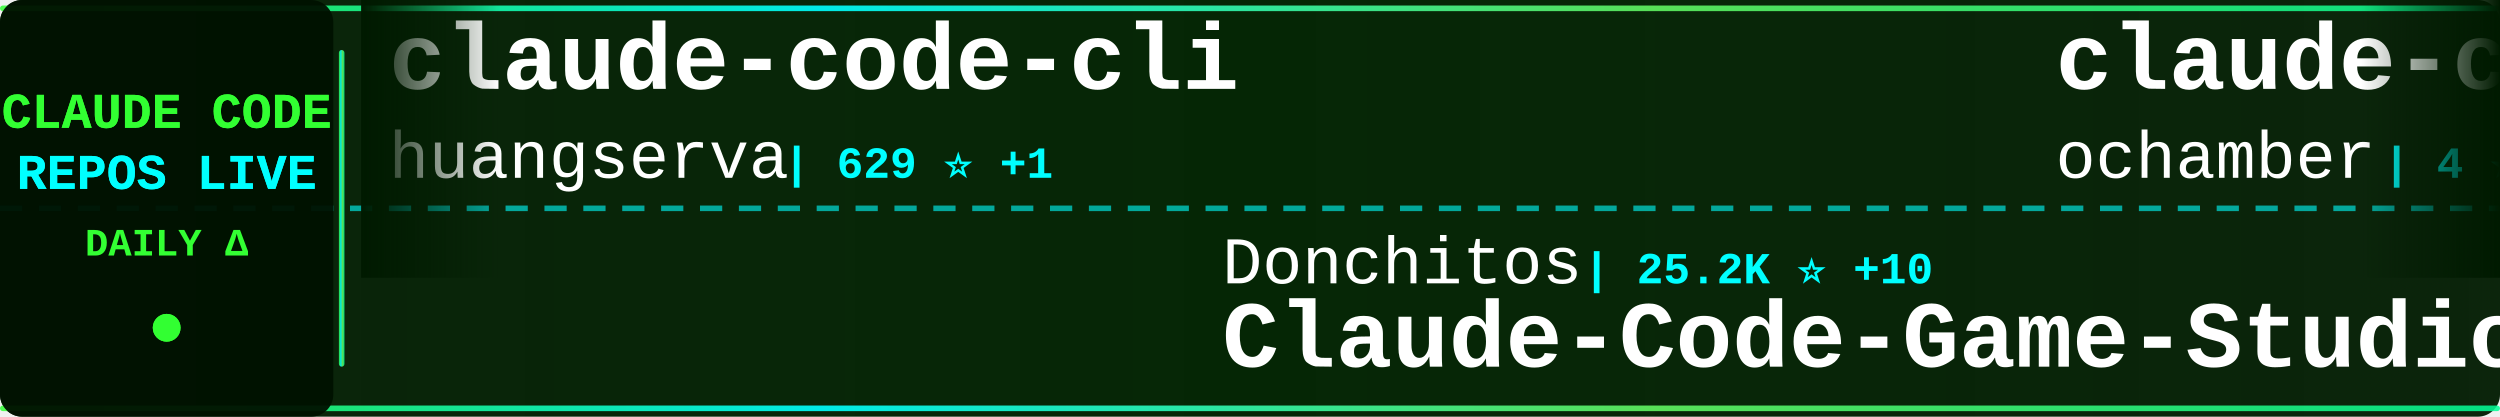
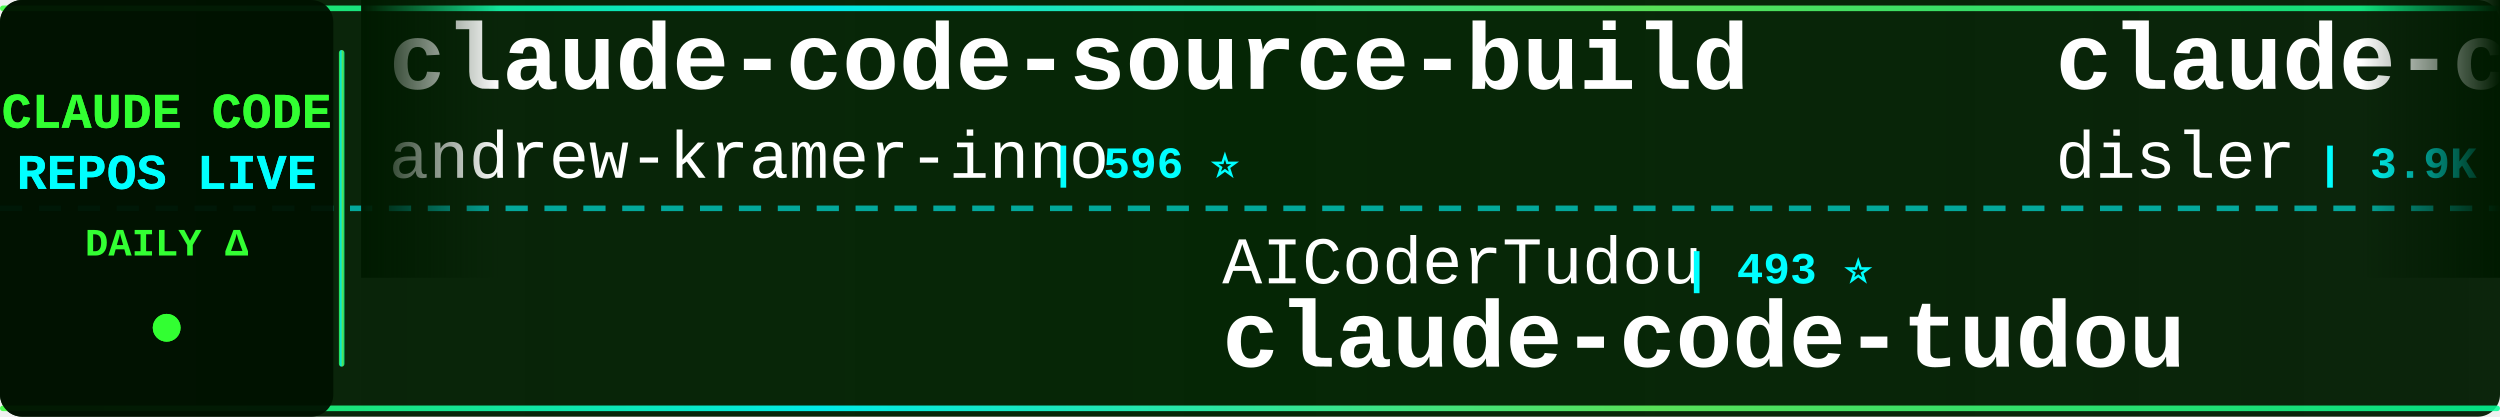
<svg xmlns="http://www.w3.org/2000/svg" width="900" height="150">
  <defs>
    <linearGradient id="tickerBg" x1="0%" y1="0%" x2="100%" y2="0%">
      <stop offset="0%" style="stop-color:#001a00;stop-opacity:0.95" />
      <stop offset="50%" style="stop-color:#002200;stop-opacity:0.98" />
      <stop offset="100%" style="stop-color:#001a00;stop-opacity:0.95" />
    </linearGradient>
    <linearGradient id="borderGrad" x1="0%" y1="0%" x2="100%" y2="0%">
      <stop offset="0%" style="stop-color:#33ff33;stop-opacity:0.85">
        <animate attributeName="stop-opacity" values="0.85;1;0.85" dur="2s" repeatCount="indefinite" />
      </stop>
      <stop offset="33%" style="stop-color:#00ffff;stop-opacity:0.9">
        <animate attributeName="stop-opacity" values="0.9;1;0.9" dur="2.2s" repeatCount="indefinite" />
      </stop>
      <stop offset="66%" style="stop-color:#66ff66;stop-opacity:0.85">
        <animate attributeName="stop-opacity" values="0.85;1;0.85" dur="1.8s" repeatCount="indefinite" />
      </stop>
      <stop offset="100%" style="stop-color:#00ff99;stop-opacity:0.85">
        <animate attributeName="stop-opacity" values="0.85;1;0.85" dur="2s" repeatCount="indefinite" />
      </stop>
    </linearGradient>
    <filter id="textGlow">
      <feGaussianBlur stdDeviation="0.1" result="coloredBlur" />
      <feMerge>
        <feMergeNode in="coloredBlur" />
        <feMergeNode in="SourceGraphic" />
      </feMerge>
    </filter>
    <filter id="metricGlow">
      <feGaussianBlur stdDeviation="0.2" result="coloredBlur" />
      <feMerge>
        <feMergeNode in="coloredBlur" />
        <feMergeNode in="SourceGraphic" />
      </feMerge>
    </filter>
    <linearGradient id="leftFade" x1="0%" y1="0%" x2="100%" y2="0%">
      <stop offset="0%" style="stop-color:#001a00;stop-opacity:1" />
      <stop offset="100%" style="stop-color:#001a00;stop-opacity:0" />
    </linearGradient>
    <linearGradient id="rightFade" x1="0%" y1="0%" x2="100%" y2="0%">
      <stop offset="0%" style="stop-color:#001a00;stop-opacity:0" />
      <stop offset="100%" style="stop-color:#001a00;stop-opacity:1" />
    </linearGradient>
  </defs>
  <rect width="900" height="150" fill="url(#tickerBg)" rx="8" />
  <rect x="0" y="2" width="900" height="2" fill="url(#borderGrad)" rx="1" />
  <rect x="0" y="146" width="900" height="2" fill="url(#borderGrad)" rx="1" />
  <line x1="0" y1="75" x2="900" y2="75" stroke="#00ffff" stroke-width="2" stroke-dasharray="8 6" opacity="0.6" />
  <rect x="0" y="0" width="120" height="150" fill="#001100" opacity="0.95" rx="8" />
  <text x="60" y="46" font-family="'Courier New', monospace" font-size="18" font-weight="bold" fill="#33ff33" text-anchor="middle" filter="url(#textGlow)">
    CLAUDE CODE
  </text>
  <text x="60" y="68" font-family="'Courier New', monospace" font-size="18" font-weight="bold" fill="#00ffff" text-anchor="middle" filter="url(#textGlow)">
    REPOS LIVE
  </text>
  <text x="60" y="92" font-family="'Courier New', monospace" font-size="14" font-weight="bold" fill="#33ff33" text-anchor="middle">
    DAILY Δ
  </text>
  <circle cx="60" cy="118" r="5" fill="#33ff33" filter="url(#metricGlow)">
    <animate attributeName="r" values="4;6;4" dur="1.5s" repeatCount="indefinite" />
    <animate attributeName="opacity" values="0.6;1;0.6" dur="1.5s" repeatCount="indefinite" />
  </circle>
  <rect x="122" y="18" width="2" height="114" fill="url(#borderGrad)" rx="1" />
  <clipPath id="tickerClip">
    <rect x="130" y="0" width="770" height="150" />
  </clipPath>
  <g clip-path="url(#tickerClip)">
    <g id="tickerItems">
      <animateTransform attributeName="transform" attributeType="XML" type="translate" from="0 0" to="-3000 0" dur="54s" repeatCount="indefinite" />
      <g transform="translate(0, 0)">
-         <text x="140" y="32" font-family="'Courier New', monospace" font-size="34" font-weight="bold" fill="#ffffff">claude-code-cli</text>
-         <text x="140" y="64" font-family="'Courier New', monospace" font-size="24" font-weight="normal" fill="#ffffff" opacity="1.0">huangserva</text>
-         <text x="282" y="64" font-family="'Courier New', monospace" font-size="16" font-weight="bold" fill="#00ffff"> | 629 ⭐ +1</text>
+         <text x="140" y="32" font-family="'Courier New', monospace" font-size="34" font-weight="bold" fill="#ffffff">claude-code-source-build</text>
+         <text x="140" y="64" font-family="'Courier New', monospace" font-size="24" font-weight="normal" fill="#ffffff" opacity="1.0">andrew-kramer-inno</text>
+         <text x="378" y="64" font-family="'Courier New', monospace" font-size="16" font-weight="bold" fill="#00ffff"> | 596 ⭐</text>
      </g>
      <g transform="translate(300, 0)">
-         <text x="140" y="102" font-family="'Courier New', monospace" font-size="24" font-weight="normal" fill="#ffffff" opacity="1.0">Donchitos</text>
-         <text x="270" y="102" font-family="'Courier New', monospace" font-size="16" font-weight="bold" fill="#00ffff"> | 25.2K ⭐ +10</text>
-         <text x="140" y="132" font-family="'Courier New', monospace" font-size="34" font-weight="bold" fill="#ffffff">Claude-Code-Game-Studios</text>
+         <text x="140" y="102" font-family="'Courier New', monospace" font-size="24" font-weight="normal" fill="#ffffff" opacity="1.0">AICoderTudou</text>
+         <text x="306" y="102" font-family="'Courier New', monospace" font-size="16" font-weight="bold" fill="#00ffff"> | 493 ⭐</text>
+         <text x="140" y="132" font-family="'Courier New', monospace" font-size="34" font-weight="bold" fill="#ffffff">claude-code-tudou</text>
      </g>
      <g transform="translate(600, 0)">
-         <text x="140" y="32" font-family="'Courier New', monospace" font-size="34" font-weight="bold" fill="#ffffff">claude-code</text>
-         <text x="140" y="64" font-family="'Courier New', monospace" font-size="24" font-weight="normal" fill="#ffffff" opacity="1.0">ochamber</text>
-         <text x="258" y="64" font-family="'Courier New', monospace" font-size="16" font-weight="bold" fill="#00ffff"> | 4 ⭐</text>
+         <text x="140" y="32" font-family="'Courier New', monospace" font-size="34" font-weight="bold" fill="#ffffff">claude-code-hooks-master...</text>
+         <text x="140" y="64" font-family="'Courier New', monospace" font-size="24" font-weight="normal" fill="#ffffff" opacity="1.0">disler</text>
+         <text x="234" y="64" font-family="'Courier New', monospace" font-size="16" font-weight="bold" fill="#00ffff"> | 3.9K ⭐ +1</text>
      </g>
      <g transform="translate(900, 0)">
-         <text x="140" y="102" font-family="'Courier New', monospace" font-size="24" font-weight="normal" fill="#ffffff" opacity="1.0">ChinaSiro</text>
-         <text x="270" y="102" font-family="'Courier New', monospace" font-size="16" font-weight="bold" fill="#00ffff"> | 9.7K ⭐ +1</text>
-         <text x="140" y="132" font-family="'Courier New', monospace" font-size="34" font-weight="bold" fill="#ffffff">claude-code-sourcemap</text>
+         <text x="140" y="102" font-family="'Courier New', monospace" font-size="24" font-weight="normal" fill="#ffffff" opacity="1.0">Tinkeringg-Lab</text>
+         <text x="330" y="102" font-family="'Courier New', monospace" font-size="16" font-weight="bold" fill="#00ffff"> | 212 ⭐</text>
+         <text x="140" y="132" font-family="'Courier New', monospace" font-size="34" font-weight="bold" fill="#ffffff">claude-code</text>
      </g>
      <g transform="translate(1200, 0)">
-         <text x="140" y="32" font-family="'Courier New', monospace" font-size="34" font-weight="bold" fill="#ffffff">claude-code-router</text>
-         <text x="140" y="64" font-family="'Courier New', monospace" font-size="24" font-weight="normal" fill="#ffffff" opacity="1.0">musistudio</text>
-         <text x="282" y="64" font-family="'Courier New', monospace" font-size="16" font-weight="bold" fill="#00ffff"> | 37.3K ⭐ +3</text>
+         <text x="140" y="32" font-family="'Courier New', monospace" font-size="34" font-weight="bold" fill="#ffffff">arcads-claude-code</text>
+         <text x="140" y="64" font-family="'Courier New', monospace" font-size="24" font-weight="normal" fill="#ffffff" opacity="1.0">krusemediallc</text>
+         <text x="318" y="64" font-family="'Courier New', monospace" font-size="16" font-weight="bold" fill="#00ffff"> | 1.5K ⭐ +1</text>
      </g>
      <g transform="translate(1500, 0)">
-         <text x="140" y="102" font-family="'Courier New', monospace" font-size="24" font-weight="normal" fill="#ffffff" opacity="1.0">multica-ai</text>
-         <text x="282" y="102" font-family="'Courier New', monospace" font-size="16" font-weight="bold" fill="#00ffff"> | 213.5K ⭐ +50</text>
-         <text x="140" y="132" font-family="'Courier New', monospace" font-size="34" font-weight="bold" fill="#ffffff">andrej-karpathy-skills</text>
+         <text x="140" y="102" font-family="'Courier New', monospace" font-size="24" font-weight="normal" fill="#ffffff" opacity="1.0">oboard</text>
+         <text x="234" y="102" font-family="'Courier New', monospace" font-size="16" font-weight="bold" fill="#00ffff"> | 3.3K ⭐</text>
+         <text x="140" y="132" font-family="'Courier New', monospace" font-size="34" font-weight="bold" fill="#ffffff">claude-code-rev</text>
      </g>
      <g transform="translate(1800, 0)">
-         <text x="140" y="32" font-family="'Courier New', monospace" font-size="34" font-weight="bold" fill="#ffffff">claude-code</text>
-         <text x="140" y="64" font-family="'Courier New', monospace" font-size="24" font-weight="normal" fill="#ffffff" opacity="1.0">Tinkeringg-Lab</text>
-         <text x="330" y="64" font-family="'Courier New', monospace" font-size="16" font-weight="bold" fill="#00ffff"> | 212 ⭐</text>
+         <text x="140" y="32" font-family="'Courier New', monospace" font-size="34" font-weight="bold" fill="#ffffff">Claude-Code-Usage-Monito...</text>
+         <text x="140" y="64" font-family="'Courier New', monospace" font-size="24" font-weight="normal" fill="#ffffff" opacity="1.0">Maciek-roboblog</text>
+         <text x="342" y="64" font-family="'Courier New', monospace" font-size="16" font-weight="bold" fill="#00ffff"> | 8.7K ⭐ +4</text>
      </g>
      <g transform="translate(2100, 0)">
-         <text x="140" y="102" font-family="'Courier New', monospace" font-size="24" font-weight="normal" fill="#ffffff" opacity="1.0">shareAI-lab</text>
-         <text x="294" y="102" font-family="'Courier New', monospace" font-size="16" font-weight="bold" fill="#00ffff"> | 77.0K ⭐ +42</text>
-         <text x="140" y="132" font-family="'Courier New', monospace" font-size="34" font-weight="bold" fill="#ffffff">learn-claude-code</text>
+         <text x="140" y="102" font-family="'Courier New', monospace" font-size="24" font-weight="normal" fill="#ffffff" opacity="1.0">Yuyz0112</text>
+         <text x="258" y="102" font-family="'Courier New', monospace" font-size="16" font-weight="bold" fill="#00ffff"> | 2.4K ⭐</text>
+         <text x="140" y="132" font-family="'Courier New', monospace" font-size="34" font-weight="bold" fill="#ffffff">claude-code-reverse</text>
      </g>
      <g transform="translate(2400, 0)">
-         <text x="140" y="32" font-family="'Courier New', monospace" font-size="34" font-weight="bold" fill="#ffffff">my-claude-code-setup</text>
-         <text x="140" y="64" font-family="'Courier New', monospace" font-size="24" font-weight="normal" fill="#ffffff" opacity="1.0">centminmod</text>
-         <text x="282" y="64" font-family="'Courier New', monospace" font-size="16" font-weight="bold" fill="#00ffff"> | 2.6K ⭐ +2.6K</text>
+         <text x="140" y="32" font-family="'Courier New', monospace" font-size="34" font-weight="bold" fill="#ffffff">Dive-into-Claude-Code</text>
+         <text x="140" y="64" font-family="'Courier New', monospace" font-size="24" font-weight="normal" fill="#ffffff" opacity="1.0">VILA-Lab</text>
+         <text x="258" y="64" font-family="'Courier New', monospace" font-size="16" font-weight="bold" fill="#00ffff"> | 2.1K ⭐ +1</text>
      </g>
      <g transform="translate(2700, 0)">
-         <text x="140" y="102" font-family="'Courier New', monospace" font-size="24" font-weight="normal" fill="#ffffff" opacity="1.0">codeaashu</text>
-         <text x="270" y="102" font-family="'Courier New', monospace" font-size="16" font-weight="bold" fill="#00ffff"> | 3.3K ⭐ +3</text>
+         <text x="140" y="102" font-family="'Courier New', monospace" font-size="24" font-weight="normal" fill="#ffffff" opacity="1.0">lowcortisolprogrammer</text>
+         <text x="414" y="102" font-family="'Courier New', monospace" font-size="16" font-weight="bold" fill="#00ffff"> | 171 ⭐</text>
        <text x="140" y="132" font-family="'Courier New', monospace" font-size="34" font-weight="bold" fill="#ffffff">claude-code</text>
      </g>
      <g transform="translate(3000, 0)">
-         <text x="140" y="32" font-family="'Courier New', monospace" font-size="34" font-weight="bold" fill="#ffffff">claude-code-cli</text>
-         <text x="140" y="64" font-family="'Courier New', monospace" font-size="24" font-weight="normal" fill="#ffffff" opacity="1.0">huangserva</text>
-         <text x="282" y="64" font-family="'Courier New', monospace" font-size="16" font-weight="bold" fill="#00ffff"> | 629 ⭐ +1</text>
+         <text x="140" y="32" font-family="'Courier New', monospace" font-size="34" font-weight="bold" fill="#ffffff">claude-code-source-build</text>
+         <text x="140" y="64" font-family="'Courier New', monospace" font-size="24" font-weight="normal" fill="#ffffff" opacity="1.0">andrew-kramer-inno</text>
+         <text x="378" y="64" font-family="'Courier New', monospace" font-size="16" font-weight="bold" fill="#00ffff"> | 596 ⭐</text>
      </g>
      <g transform="translate(3300, 0)">
-         <text x="140" y="102" font-family="'Courier New', monospace" font-size="24" font-weight="normal" fill="#ffffff" opacity="1.0">Donchitos</text>
-         <text x="270" y="102" font-family="'Courier New', monospace" font-size="16" font-weight="bold" fill="#00ffff"> | 25.2K ⭐ +10</text>
-         <text x="140" y="132" font-family="'Courier New', monospace" font-size="34" font-weight="bold" fill="#ffffff">Claude-Code-Game-Studios</text>
+         <text x="140" y="102" font-family="'Courier New', monospace" font-size="24" font-weight="normal" fill="#ffffff" opacity="1.0">AICoderTudou</text>
+         <text x="306" y="102" font-family="'Courier New', monospace" font-size="16" font-weight="bold" fill="#00ffff"> | 493 ⭐</text>
+         <text x="140" y="132" font-family="'Courier New', monospace" font-size="34" font-weight="bold" fill="#ffffff">claude-code-tudou</text>
      </g>
      <g transform="translate(3600, 0)">
-         <text x="140" y="32" font-family="'Courier New', monospace" font-size="34" font-weight="bold" fill="#ffffff">claude-code</text>
-         <text x="140" y="64" font-family="'Courier New', monospace" font-size="24" font-weight="normal" fill="#ffffff" opacity="1.0">ochamber</text>
-         <text x="258" y="64" font-family="'Courier New', monospace" font-size="16" font-weight="bold" fill="#00ffff"> | 4 ⭐</text>
+         <text x="140" y="32" font-family="'Courier New', monospace" font-size="34" font-weight="bold" fill="#ffffff">claude-code-hooks-master...</text>
+         <text x="140" y="64" font-family="'Courier New', monospace" font-size="24" font-weight="normal" fill="#ffffff" opacity="1.0">disler</text>
+         <text x="234" y="64" font-family="'Courier New', monospace" font-size="16" font-weight="bold" fill="#00ffff"> | 3.9K ⭐ +1</text>
      </g>
      <g transform="translate(3900, 0)">
-         <text x="140" y="102" font-family="'Courier New', monospace" font-size="24" font-weight="normal" fill="#ffffff" opacity="1.0">ChinaSiro</text>
-         <text x="270" y="102" font-family="'Courier New', monospace" font-size="16" font-weight="bold" fill="#00ffff"> | 9.7K ⭐ +1</text>
-         <text x="140" y="132" font-family="'Courier New', monospace" font-size="34" font-weight="bold" fill="#ffffff">claude-code-sourcemap</text>
+         <text x="140" y="102" font-family="'Courier New', monospace" font-size="24" font-weight="normal" fill="#ffffff" opacity="1.0">Tinkeringg-Lab</text>
+         <text x="330" y="102" font-family="'Courier New', monospace" font-size="16" font-weight="bold" fill="#00ffff"> | 212 ⭐</text>
+         <text x="140" y="132" font-family="'Courier New', monospace" font-size="34" font-weight="bold" fill="#ffffff">claude-code</text>
      </g>
    </g>
  </g>
  <rect x="130" y="0" width="50" height="100" fill="url(#leftFade)" />
  <rect x="850" y="0" width="50" height="100" fill="url(#rightFade)" />
</svg>
